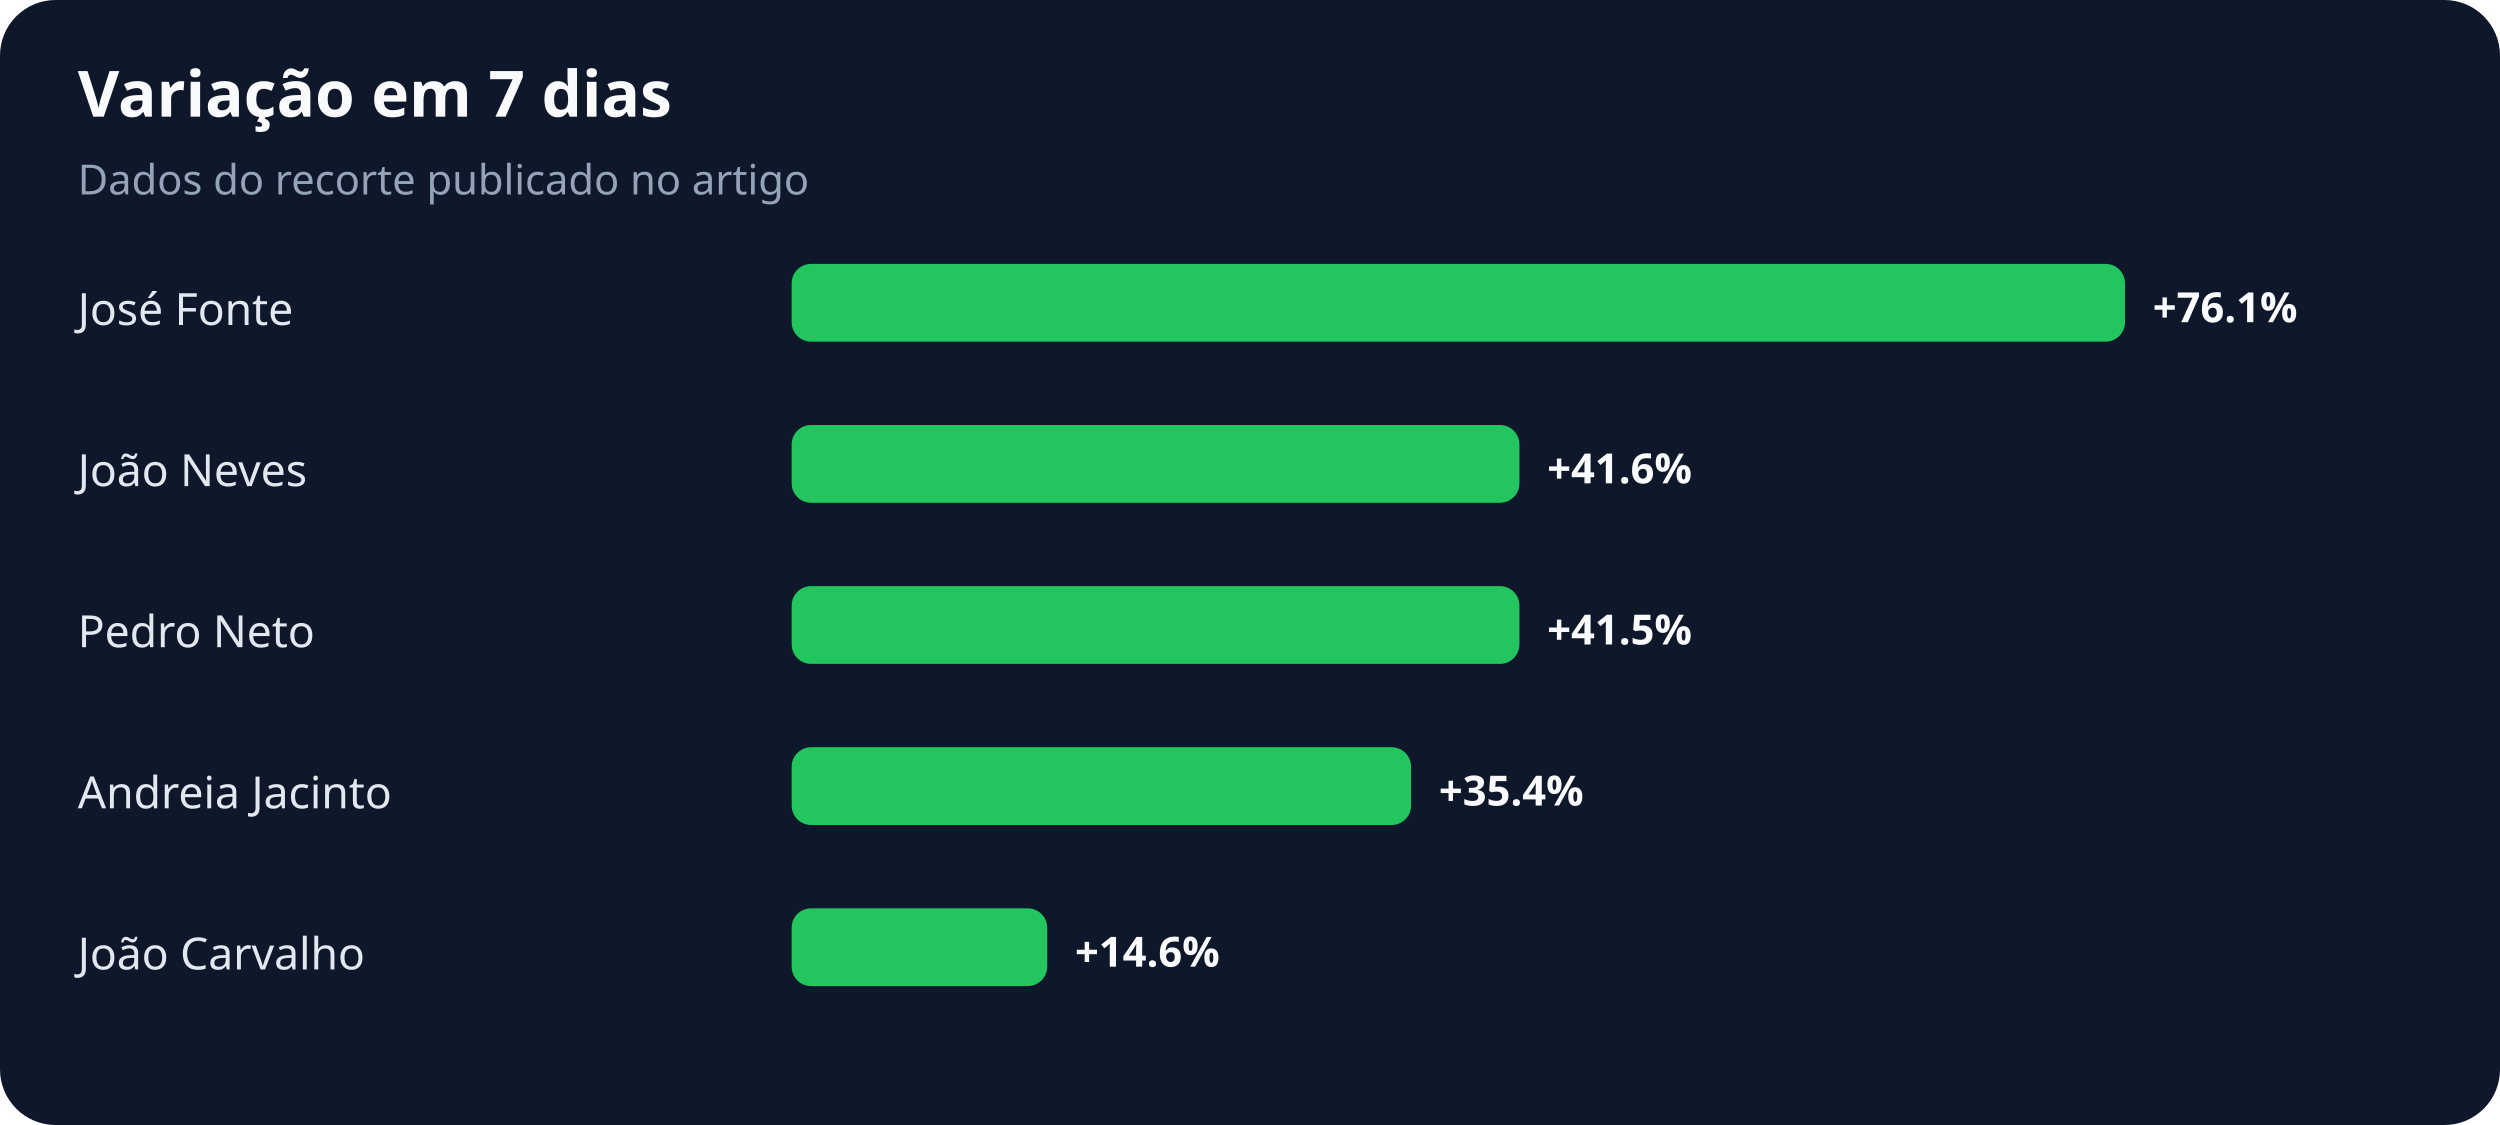
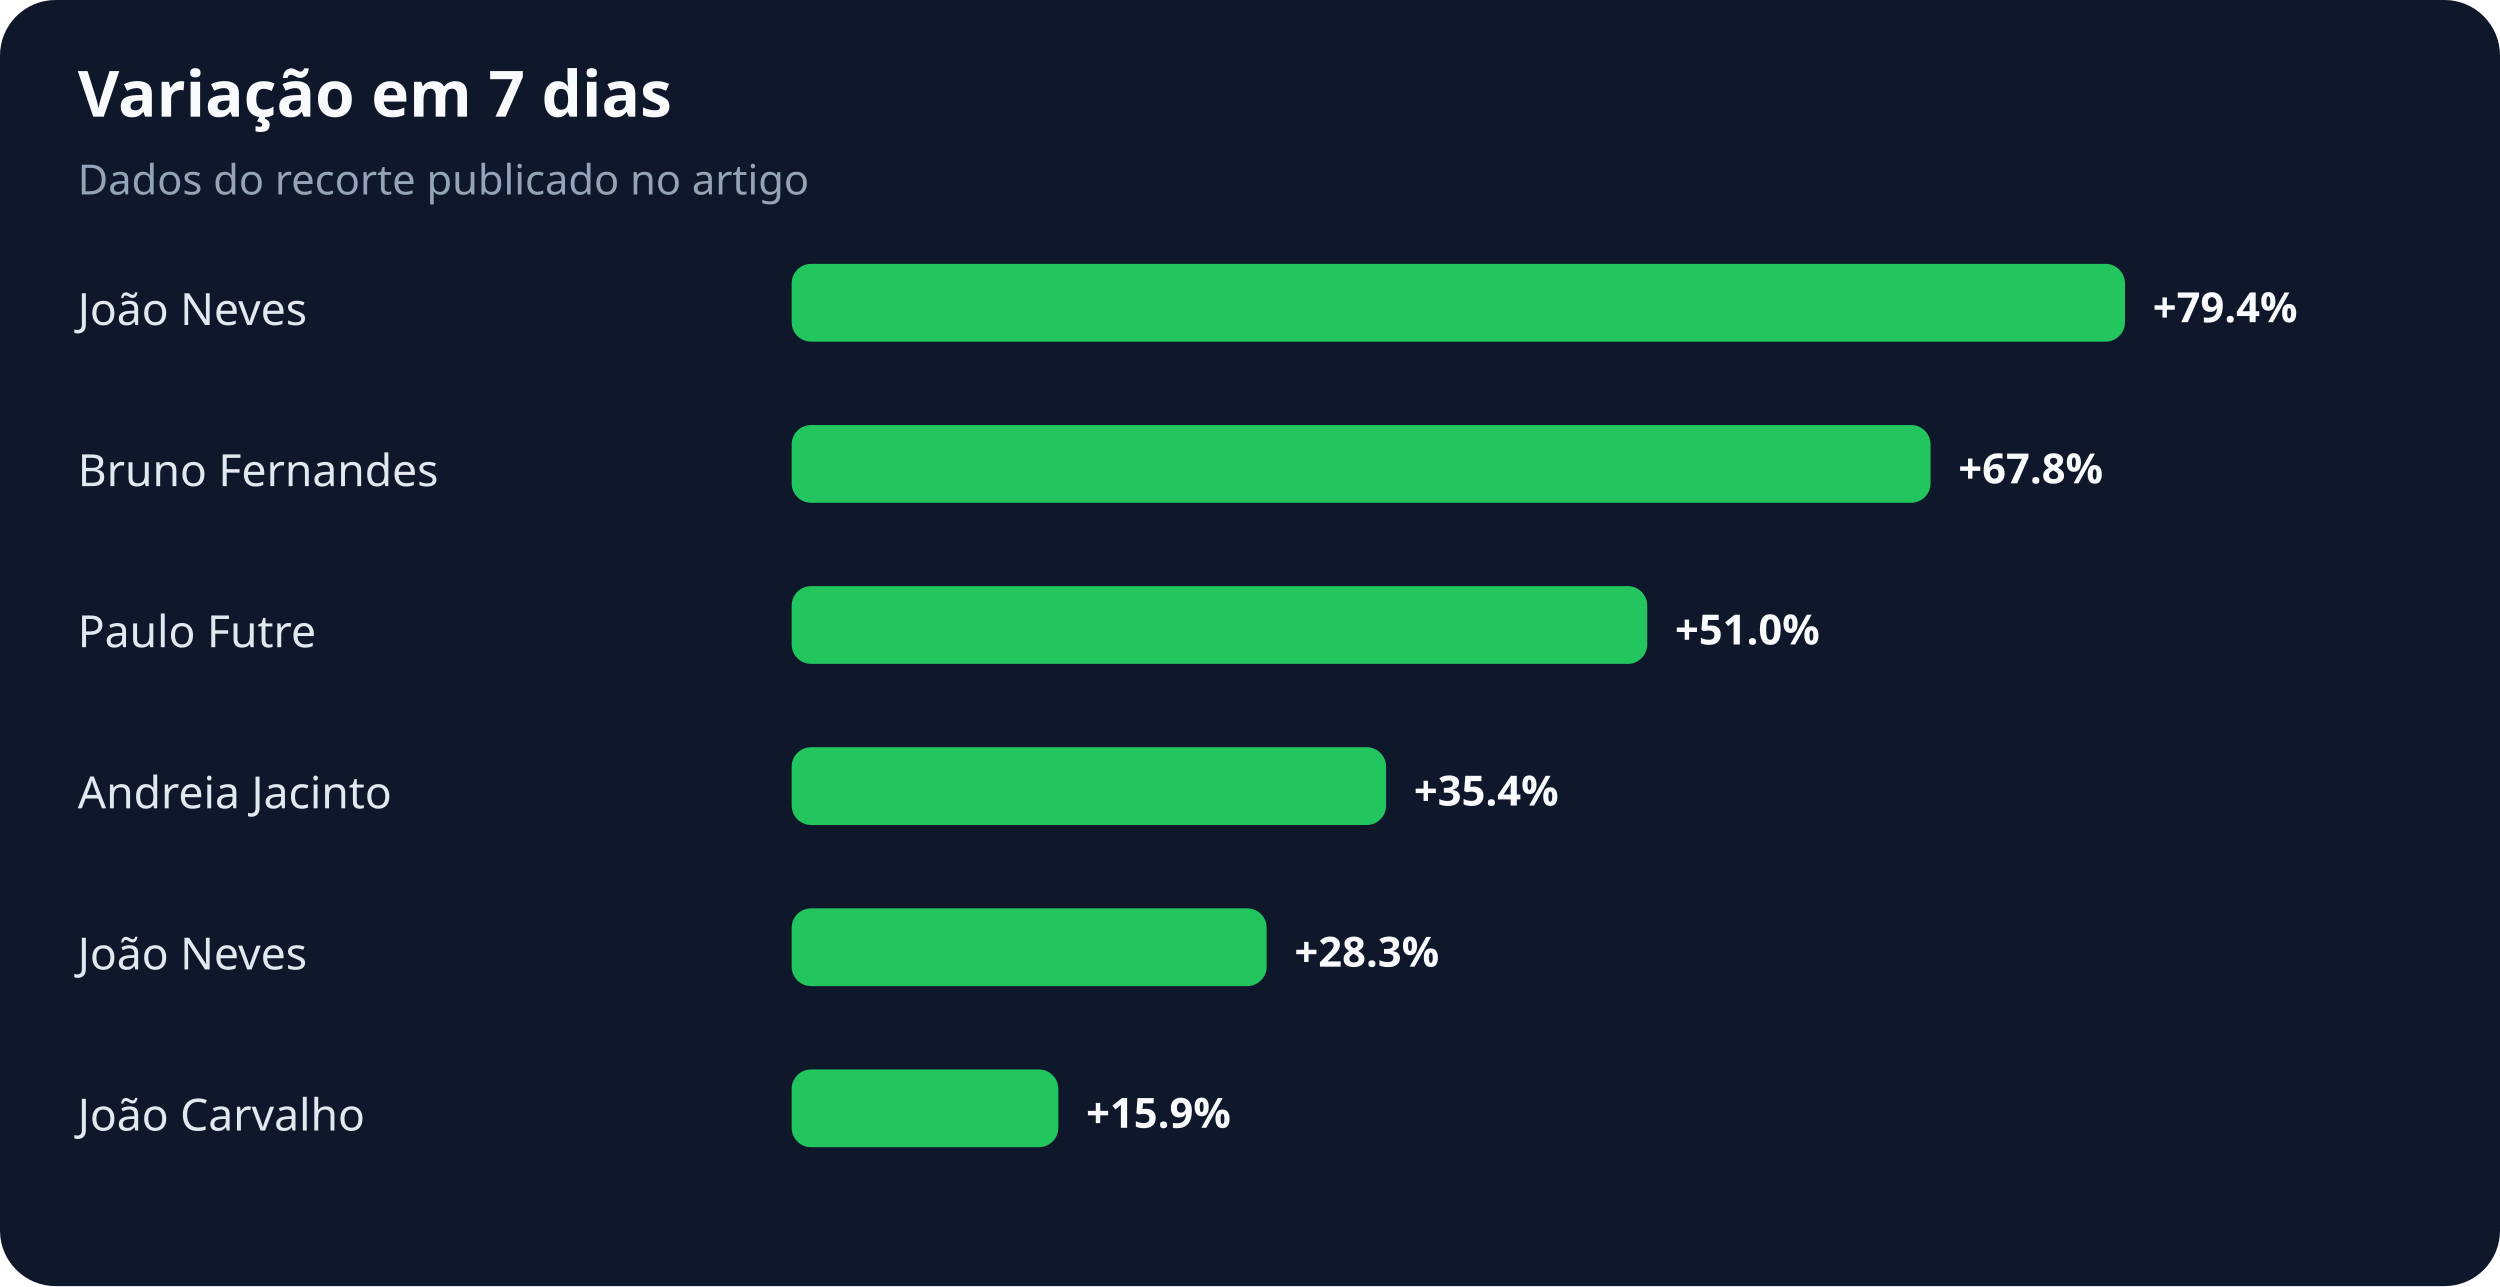
- <svg xmlns="http://www.w3.org/2000/svg" width="900" height="405" viewBox="0 0 900 405" role="img" aria-labelledby="title desc">
+ <svg xmlns="http://www.w3.org/2000/svg" width="900" height="463" viewBox="0 0 900 463" role="img" aria-labelledby="title desc">
  <rect width="100%" height="100%" rx="20" fill="#0f172a" />
  <text x="28" y="42" fill="#f8fafc" font-family="system-ui,sans-serif" font-size="23" font-weight="700">Variação em 7 dias</text>
  <text x="28" y="70" fill="#94a3b8" font-family="system-ui,sans-serif" font-size="15">Dados do recorte publicado no artigo</text>
-   <text x="28" y="117" fill="#e2e8f0" font-family="system-ui,sans-serif" font-size="16">José Fonte</text>
+   <text x="28" y="117" fill="#e2e8f0" font-family="system-ui,sans-serif" font-size="16">João Neves</text>
  <rect x="285" y="95" width="480" height="28" rx="7" fill="#22c55e" />
-   <text x="775" y="116" fill="#f8fafc" font-family="system-ui,sans-serif" font-size="15" font-weight="700">+76.1%</text>
-   <text x="28" y="175" fill="#e2e8f0" font-family="system-ui,sans-serif" font-size="16">João Neves</text>
-   <rect x="285" y="153" width="262" height="28" rx="7" fill="#22c55e" />
-   <text x="557" y="174" fill="#f8fafc" font-family="system-ui,sans-serif" font-size="15" font-weight="700">+41.6%</text>
-   <text x="28" y="233" fill="#e2e8f0" font-family="system-ui,sans-serif" font-size="16">Pedro Neto</text>
-   <rect x="285" y="211" width="262" height="28" rx="7" fill="#22c55e" />
-   <text x="557" y="232" fill="#f8fafc" font-family="system-ui,sans-serif" font-size="15" font-weight="700">+41.5%</text>
+   <text x="775" y="116" fill="#f8fafc" font-family="system-ui,sans-serif" font-size="15" font-weight="700">+79.4%</text>
+   <text x="28" y="175" fill="#e2e8f0" font-family="system-ui,sans-serif" font-size="16">Bruno Fernandes</text>
+   <rect x="285" y="153" width="410" height="28" rx="7" fill="#22c55e" />
+   <text x="705" y="174" fill="#f8fafc" font-family="system-ui,sans-serif" font-size="15" font-weight="700">+67.8%</text>
+   <text x="28" y="233" fill="#e2e8f0" font-family="system-ui,sans-serif" font-size="16">Paulo Futre</text>
+   <rect x="285" y="211" width="308" height="28" rx="7" fill="#22c55e" />
+   <text x="603" y="232" fill="#f8fafc" font-family="system-ui,sans-serif" font-size="15" font-weight="700">+51.0%</text>
  <text x="28" y="291" fill="#e2e8f0" font-family="system-ui,sans-serif" font-size="16">Andreia Jacinto</text>
-   <rect x="285" y="269" width="223" height="28" rx="7" fill="#22c55e" />
-   <text x="518" y="290" fill="#f8fafc" font-family="system-ui,sans-serif" font-size="15" font-weight="700">+35.4%</text>
-   <text x="28" y="349" fill="#e2e8f0" font-family="system-ui,sans-serif" font-size="16">João Carvalho</text>
-   <rect x="285" y="327" width="92" height="28" rx="7" fill="#22c55e" />
-   <text x="387" y="348" fill="#f8fafc" font-family="system-ui,sans-serif" font-size="15" font-weight="700">+14.6%</text>
+   <rect x="285" y="269" width="214" height="28" rx="7" fill="#22c55e" />
+   <text x="509" y="290" fill="#f8fafc" font-family="system-ui,sans-serif" font-size="15" font-weight="700">+35.4%</text>
+   <text x="28" y="349" fill="#e2e8f0" font-family="system-ui,sans-serif" font-size="16">João Neves</text>
+   <rect x="285" y="327" width="171" height="28" rx="7" fill="#22c55e" />
+   <text x="466" y="348" fill="#f8fafc" font-family="system-ui,sans-serif" font-size="15" font-weight="700">+28.3%</text>
+   <text x="28" y="407" fill="#e2e8f0" font-family="system-ui,sans-serif" font-size="16">João Carvalho</text>
+   <rect x="285" y="385" width="96" height="28" rx="7" fill="#22c55e" />
+   <text x="391" y="406" fill="#f8fafc" font-family="system-ui,sans-serif" font-size="15" font-weight="700">+15.9%</text>
</svg>
